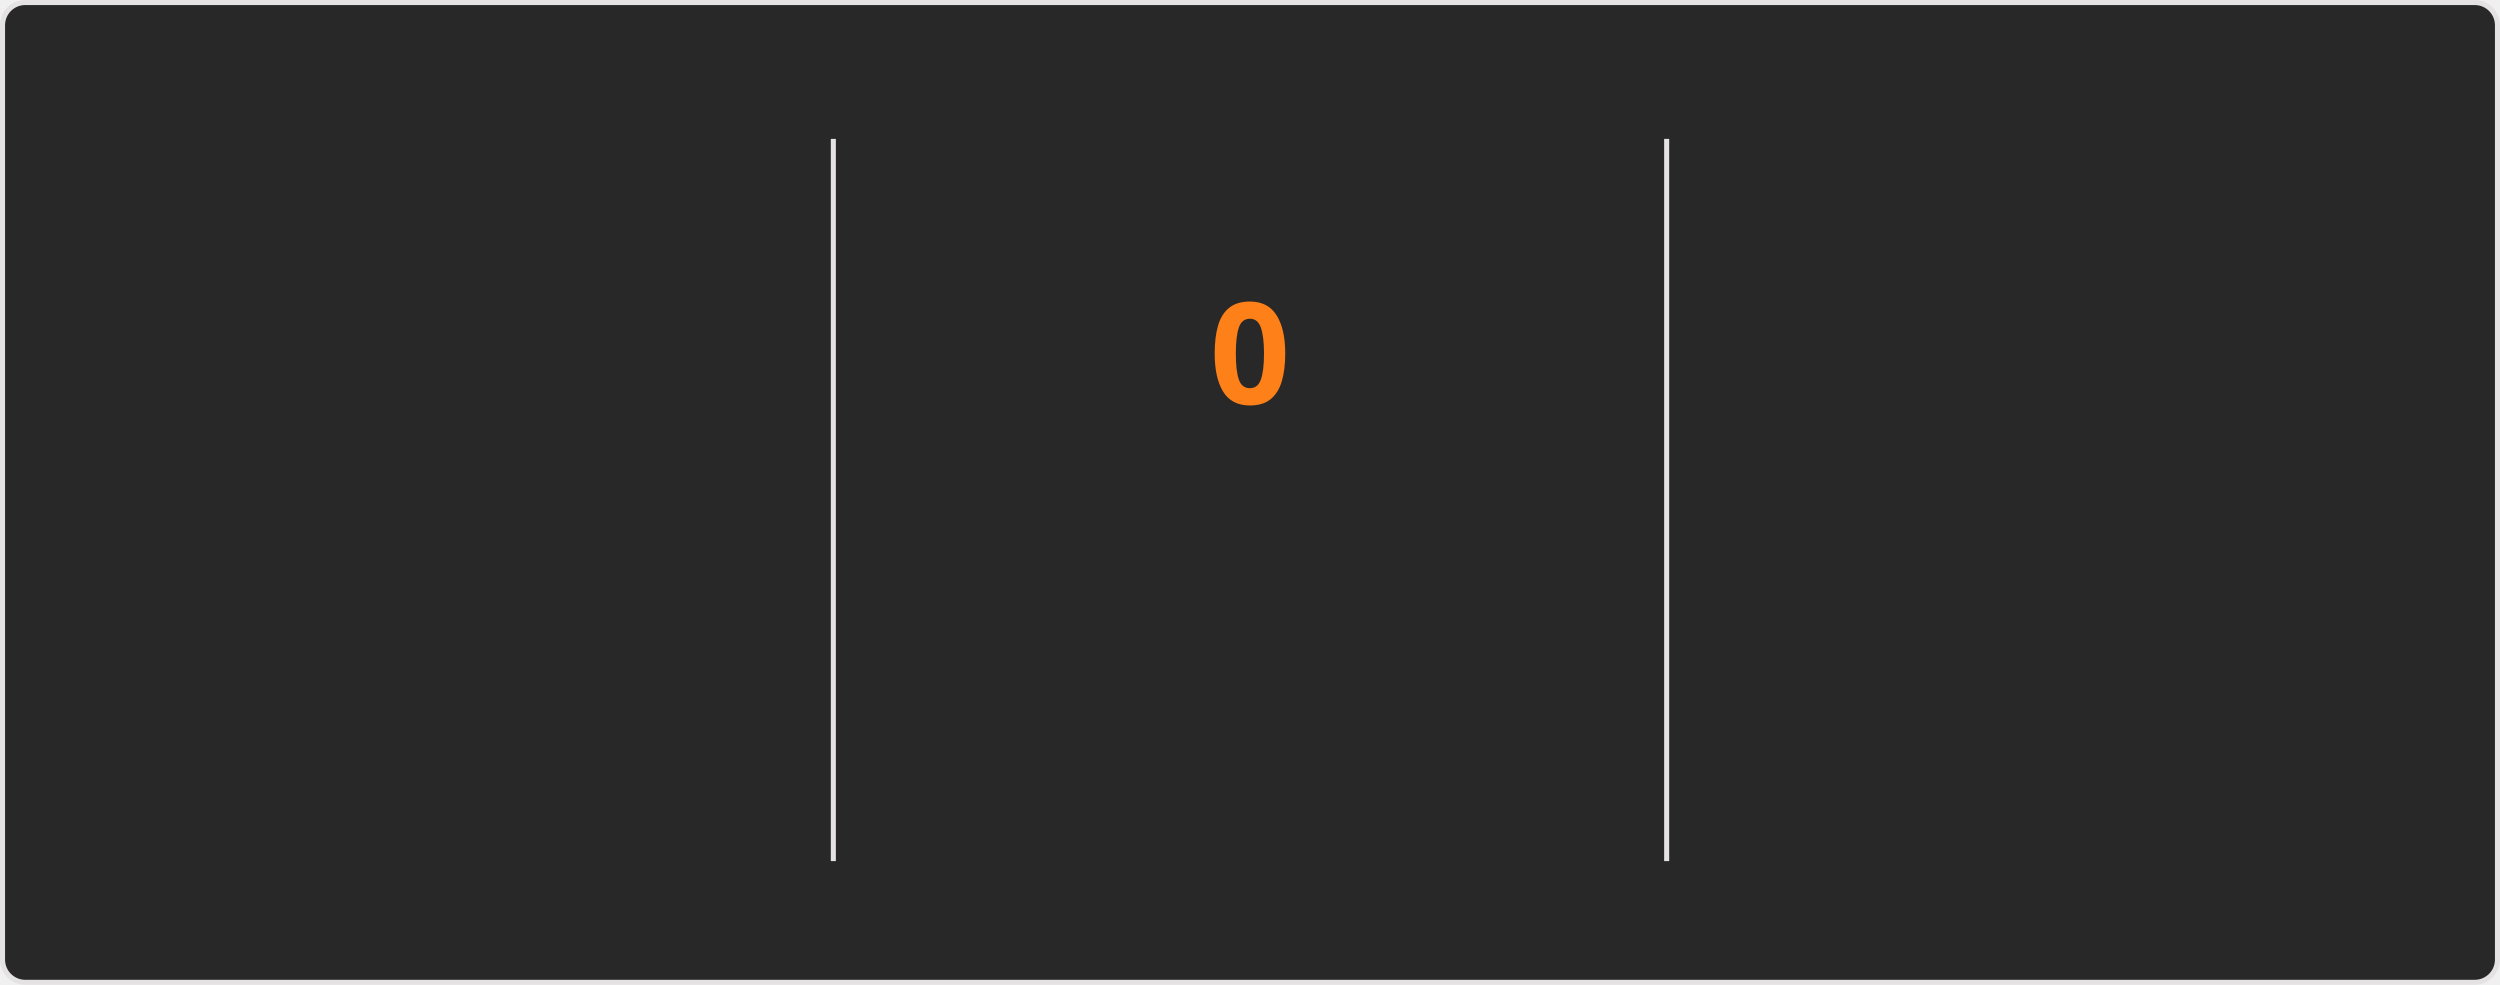
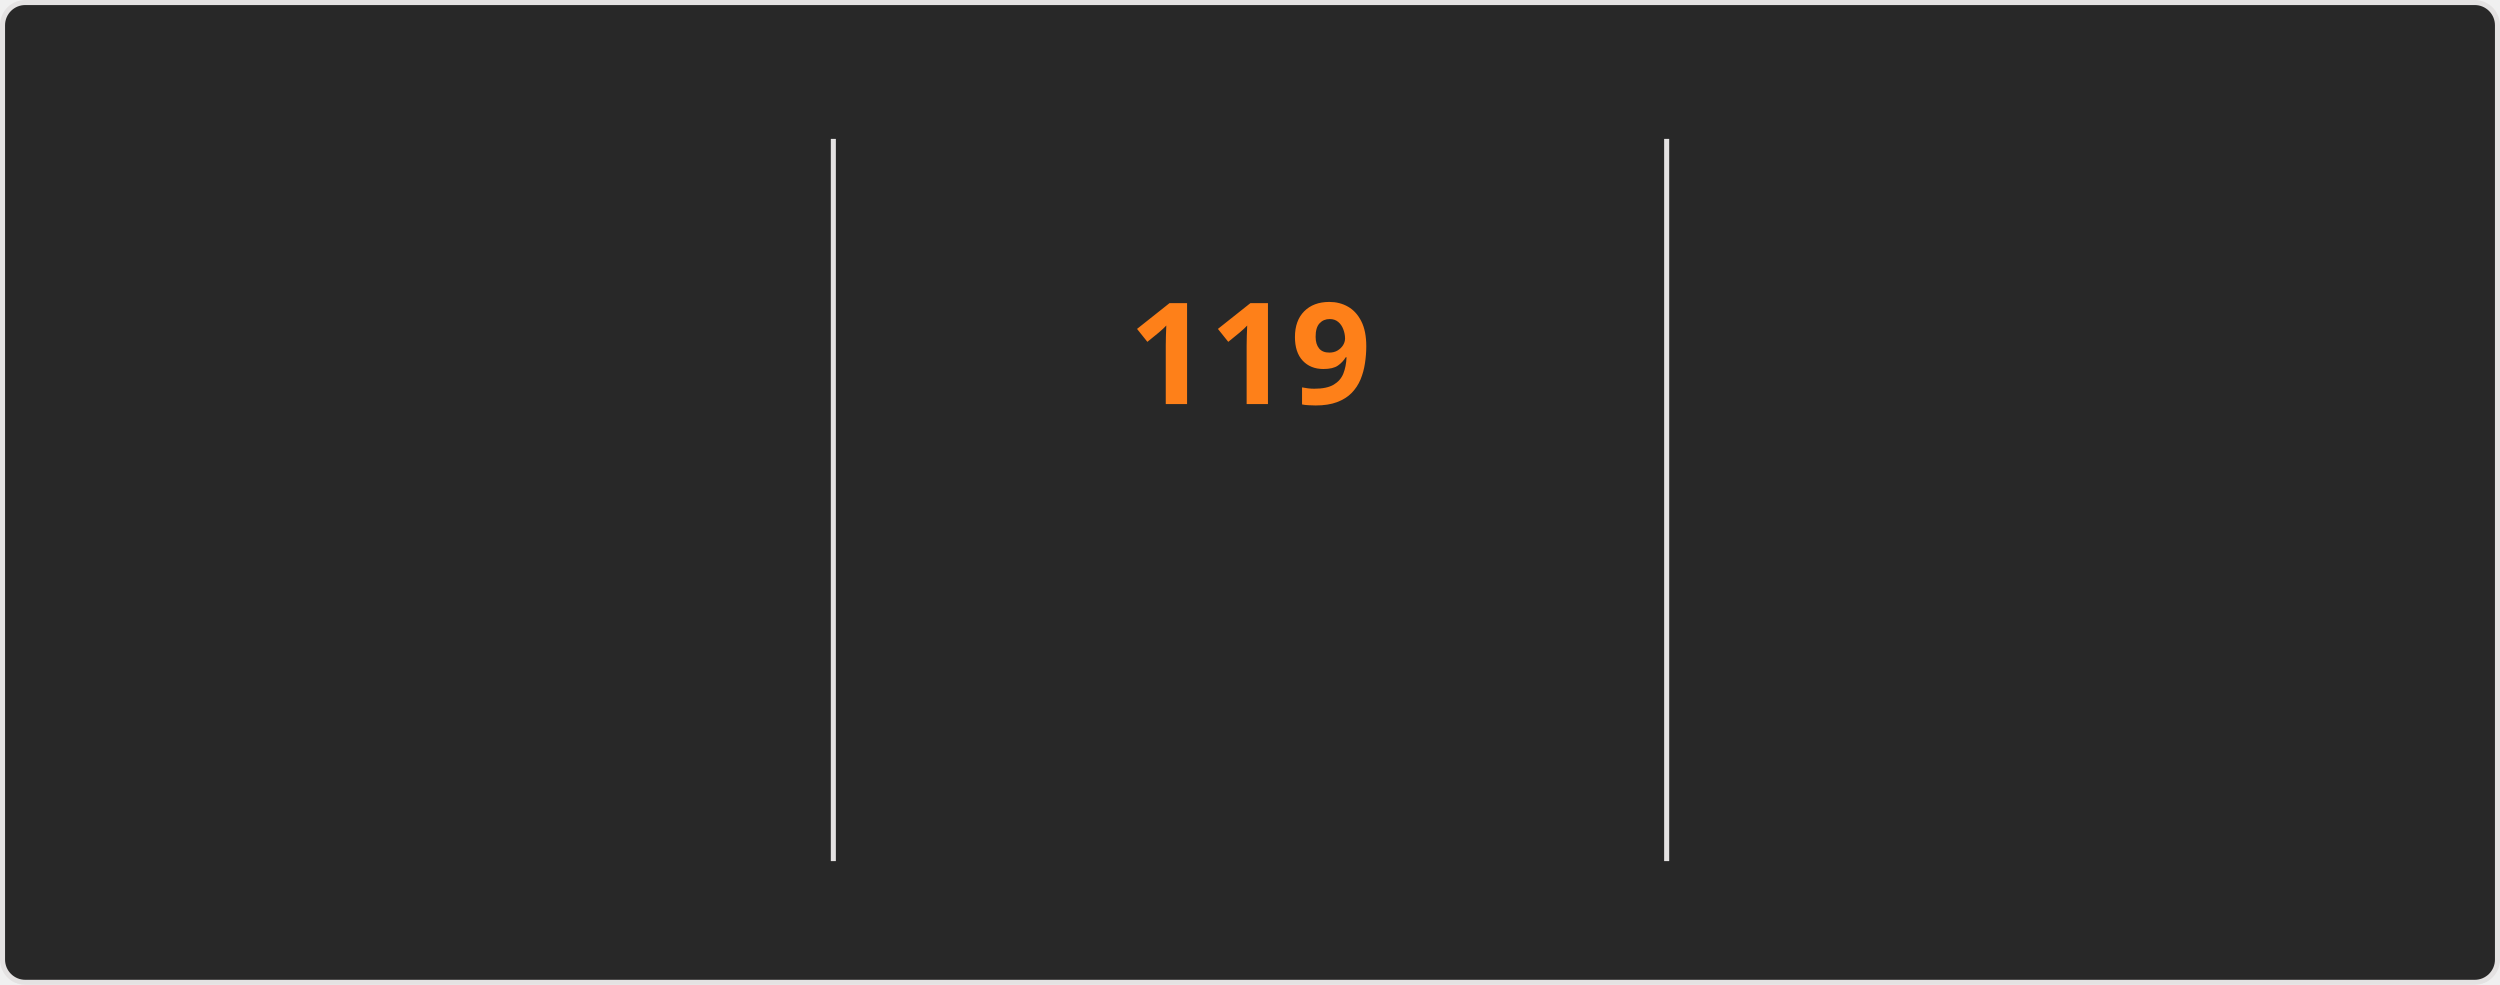
<svg xmlns="http://www.w3.org/2000/svg" style="isolation: isolate" viewBox="0 0 495 195" width="495px" height="195px" direction="ltr">
  <style>
    @keyframes currstreak {
      0% { font-size: 3px; opacity: 0.2; }
      80% { font-size: 34px; opacity: 1; }
      100% { font-size: 28px; opacity: 1; }
    }
    @keyframes fadein {
      0% { opacity: 0; }
      100% { opacity: 1; }
    }
    .big-number {
      font-family: "Segoe UI", Ubuntu, sans-serif;
      font-weight: 700;
      font-size: 28px;
      fill: #fabd2f;
    }
    .label {
      font-family: "Segoe UI", Ubuntu, sans-serif;
      font-weight: 400;
      font-size: 14px;
      fill: #fabd2f;
    }
    .range-text {
      font-family: "Segoe UI", Ubuntu, sans-serif;
      font-weight: 400;
      font-size: 12px;
      fill: #8ec07c;
    }
    .current-streak-num {
      font-family: "Segoe UI", Ubuntu, sans-serif;
      font-weight: 700;
      font-size: 28px;
      fill: #fe8019;
    }</style>
  <defs>
    <clipPath id="outer_rectangle">
      <rect width="495" height="195" rx="4.5" />
    </clipPath>
    <mask id="mask_out_ring_behind_fire">
      <rect width="495" height="195" fill="white" />
      <ellipse id="mask-ellipse" cx="247.5" cy="32" rx="13" ry="18" fill="black" />
    </mask>
  </defs>
  <g clip-path="url(#outer_rectangle)">
    <g style="isolation: isolate">
      <rect fill="#282828" rx="4.5" x="0.5" y="0.5" width="494" height="194" stroke="#e4e2e2" />
    </g>
    <g style="isolation: isolate">
      <line x1="165" y1="28" x2="165" y2="170" vector-effect="non-scaling-stroke" stroke-width="1" stroke="#e4e2e2" stroke-linejoin="miter" stroke-linecap="square" stroke-miterlimit="3" />
      <line x1="330" y1="28" x2="330" y2="170" vector-effect="non-scaling-stroke" stroke-width="1" stroke="#e4e2e2" stroke-linejoin="miter" stroke-linecap="square" stroke-miterlimit="3" />
    </g>
    <g style="isolation: isolate">
      <g transform="translate(82.5, 48)">
        <text x="0" y="32" stroke-width="0" text-anchor="middle" class="big-number" style="opacity: 0; animation: fadein 0.5s linear forwards 0.6s">
            7.3K
          </text>
      </g>
      <g transform="translate(82.5, 84)">
        <text x="0" y="32" stroke-width="0" text-anchor="middle" class="label" style="opacity: 0; animation: fadein 0.5s linear forwards 0.7s">
            Total Contributions
          </text>
      </g>
      <g transform="translate(82.5, 114)">
        <text x="0" y="32" stroke-width="0" text-anchor="middle" class="range-text" style="opacity: 0; animation: fadein 0.5s linear forwards 0.8s">
            Nov 2 - Present
          </text>
      </g>
    </g>
    <g style="isolation: isolate">
      <g mask="url(#mask_out_ring_behind_fire)">
        <circle cx="247.5" cy="71" r="40" fill="none" stroke="#fabd2f" stroke-width="5" style="opacity: 0; animation: fadein 0.5s linear forwards 0.4s" />
      </g>
      <g transform="translate(247.5, 19.5)" stroke-opacity="0" style="opacity: 0; animation: fadein 0.5s linear forwards 0.6s">
        <path d="M -12 -0.5 L 15 -0.5 L 15 23.5 L -12 23.5 L -12 -0.5 Z" fill="none" />
        <path d="M 1.5 0.67 C 1.5 0.67 2.24 3.32 2.24 5.47 C 2.24 7.53 0.89 9.2 -1.17 9.2 C -3.23 9.2 -4.79 7.53 -4.79 5.47 L -4.76 5.11 C -6.78 7.51 -8 10.62 -8 13.99 C -8 18.41 -4.42 22 0 22 C 4.42 22 8 18.41 8 13.99 C 8 8.6 5.41 3.79 1.5 0.67 Z M -0.29 19 C -2.07 19 -3.51 17.6 -3.51 15.86 C -3.51 14.24 -2.46 13.1 -0.7 12.74 C 1.07 12.38 2.9 11.53 3.92 10.16 C 4.31 11.45 4.51 12.81 4.51 14.2 C 4.51 16.85 2.36 19 -0.29 19 Z" fill="#fabd2f" stroke-opacity="0" />
      </g>
      <g transform="translate(247.5, 48)">
        <text x="0" y="32" stroke-width="0" text-anchor="middle" class="current-streak-num" style="animation: currstreak 0.6s linear forwards">
-             0
+             119
          </text>
      </g>
      <g transform="translate(247.5, 108)">
        <text x="0" y="32" stroke-width="0" text-anchor="middle" class="label" style="opacity: 0; animation: fadein 0.5s linear forwards 0.9s">
            Current Streak
          </text>
      </g>
      <g transform="translate(247.5, 145)">
        <text x="0" y="21" stroke-width="0" text-anchor="middle" class="range-text" style="opacity: 0; animation: fadein 0.5s linear forwards 0.9s">
-             0 days
+             Jul 12 - Nov 7
          </text>
      </g>
    </g>
    <g style="isolation: isolate">
      <g transform="translate(412.5, 48)">
        <text x="0" y="32" stroke-width="0" text-anchor="middle" class="big-number" style="opacity: 0; animation: fadein 0.5s linear forwards 1.2s">
-             118
+             119
          </text>
      </g>
      <g transform="translate(412.5, 84)">
        <text x="0" y="32" stroke-width="0" text-anchor="middle" class="label" style="opacity: 0; animation: fadein 0.5s linear forwards 1.3s">
            Longest Streak
          </text>
      </g>
      <g transform="translate(412.5, 114)">
        <text x="0" y="32" stroke-width="0" text-anchor="middle" class="range-text" style="opacity: 0; animation: fadein 0.5s linear forwards 1.4s">
-             Jul 12 - Nov 6
+             Jul 12 - Nov 7
          </text>
      </g>
    </g>
  </g>
</svg>
